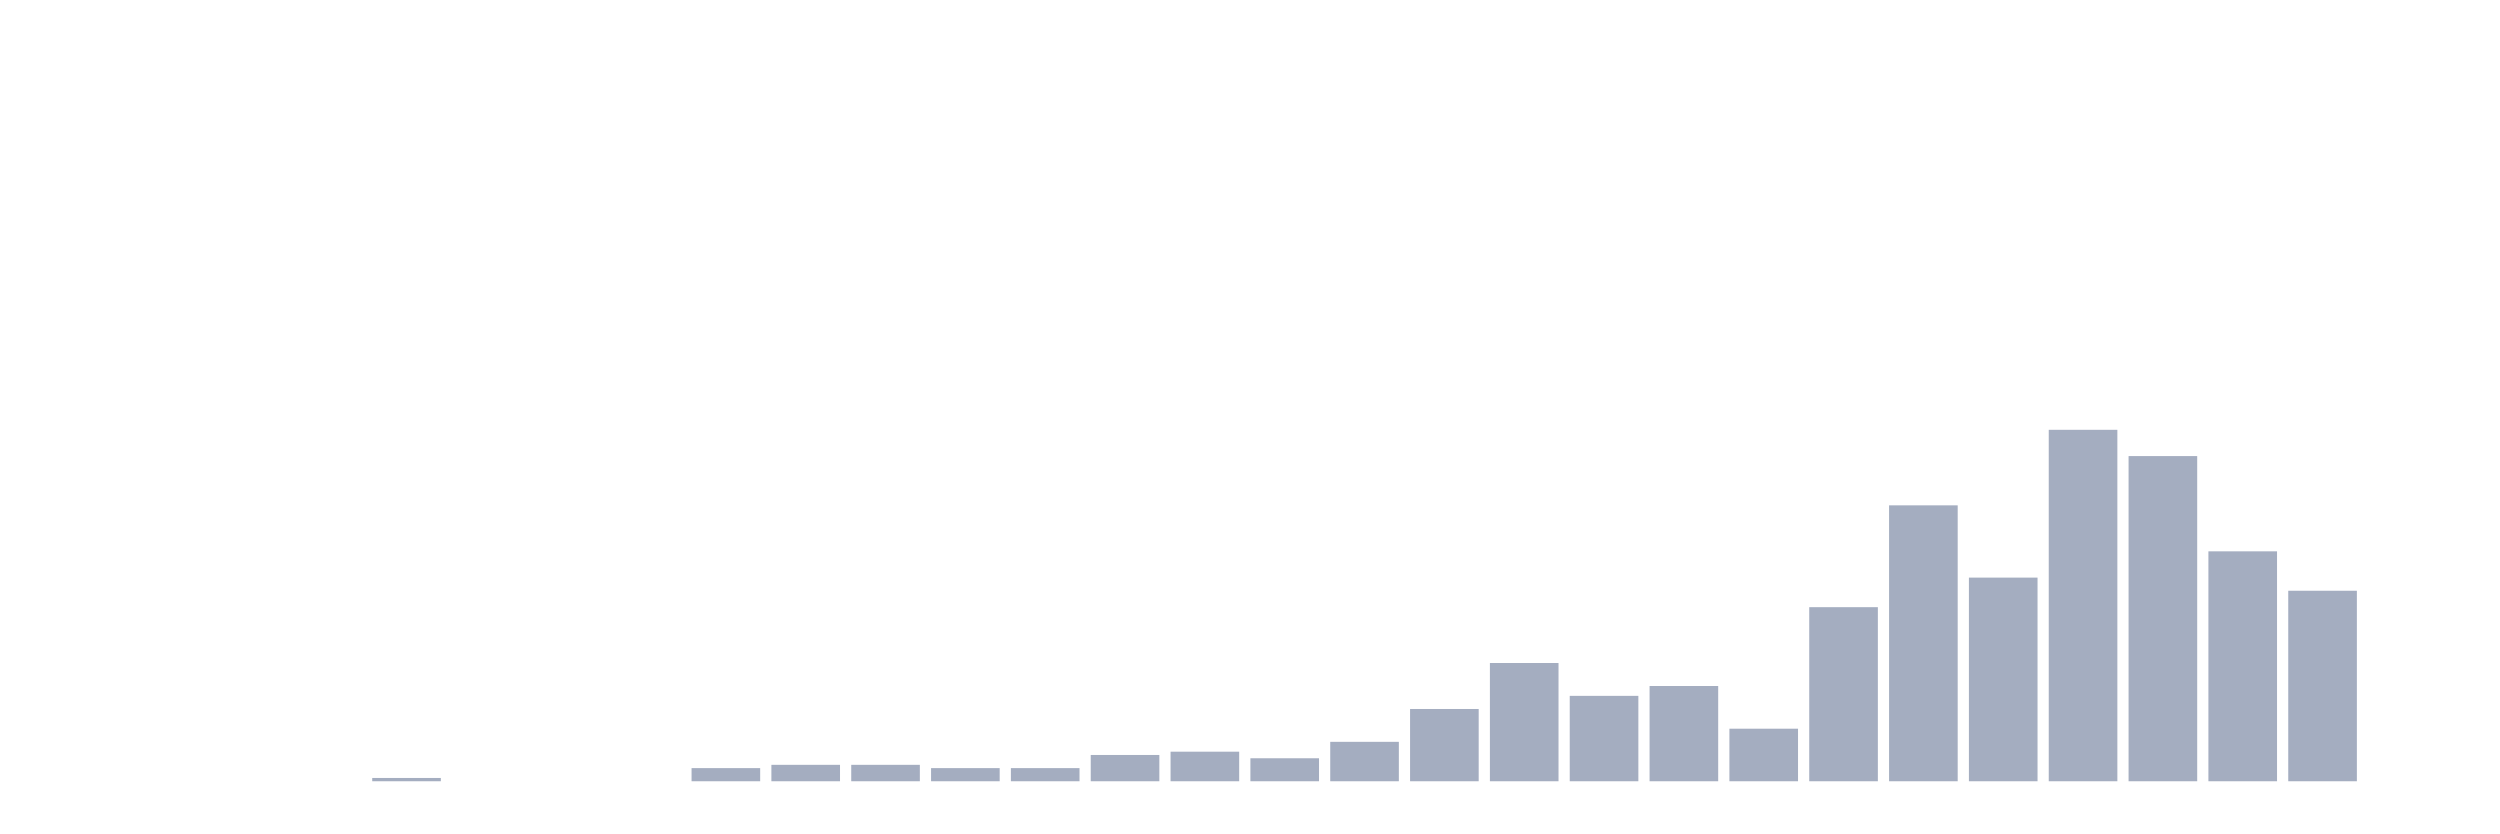
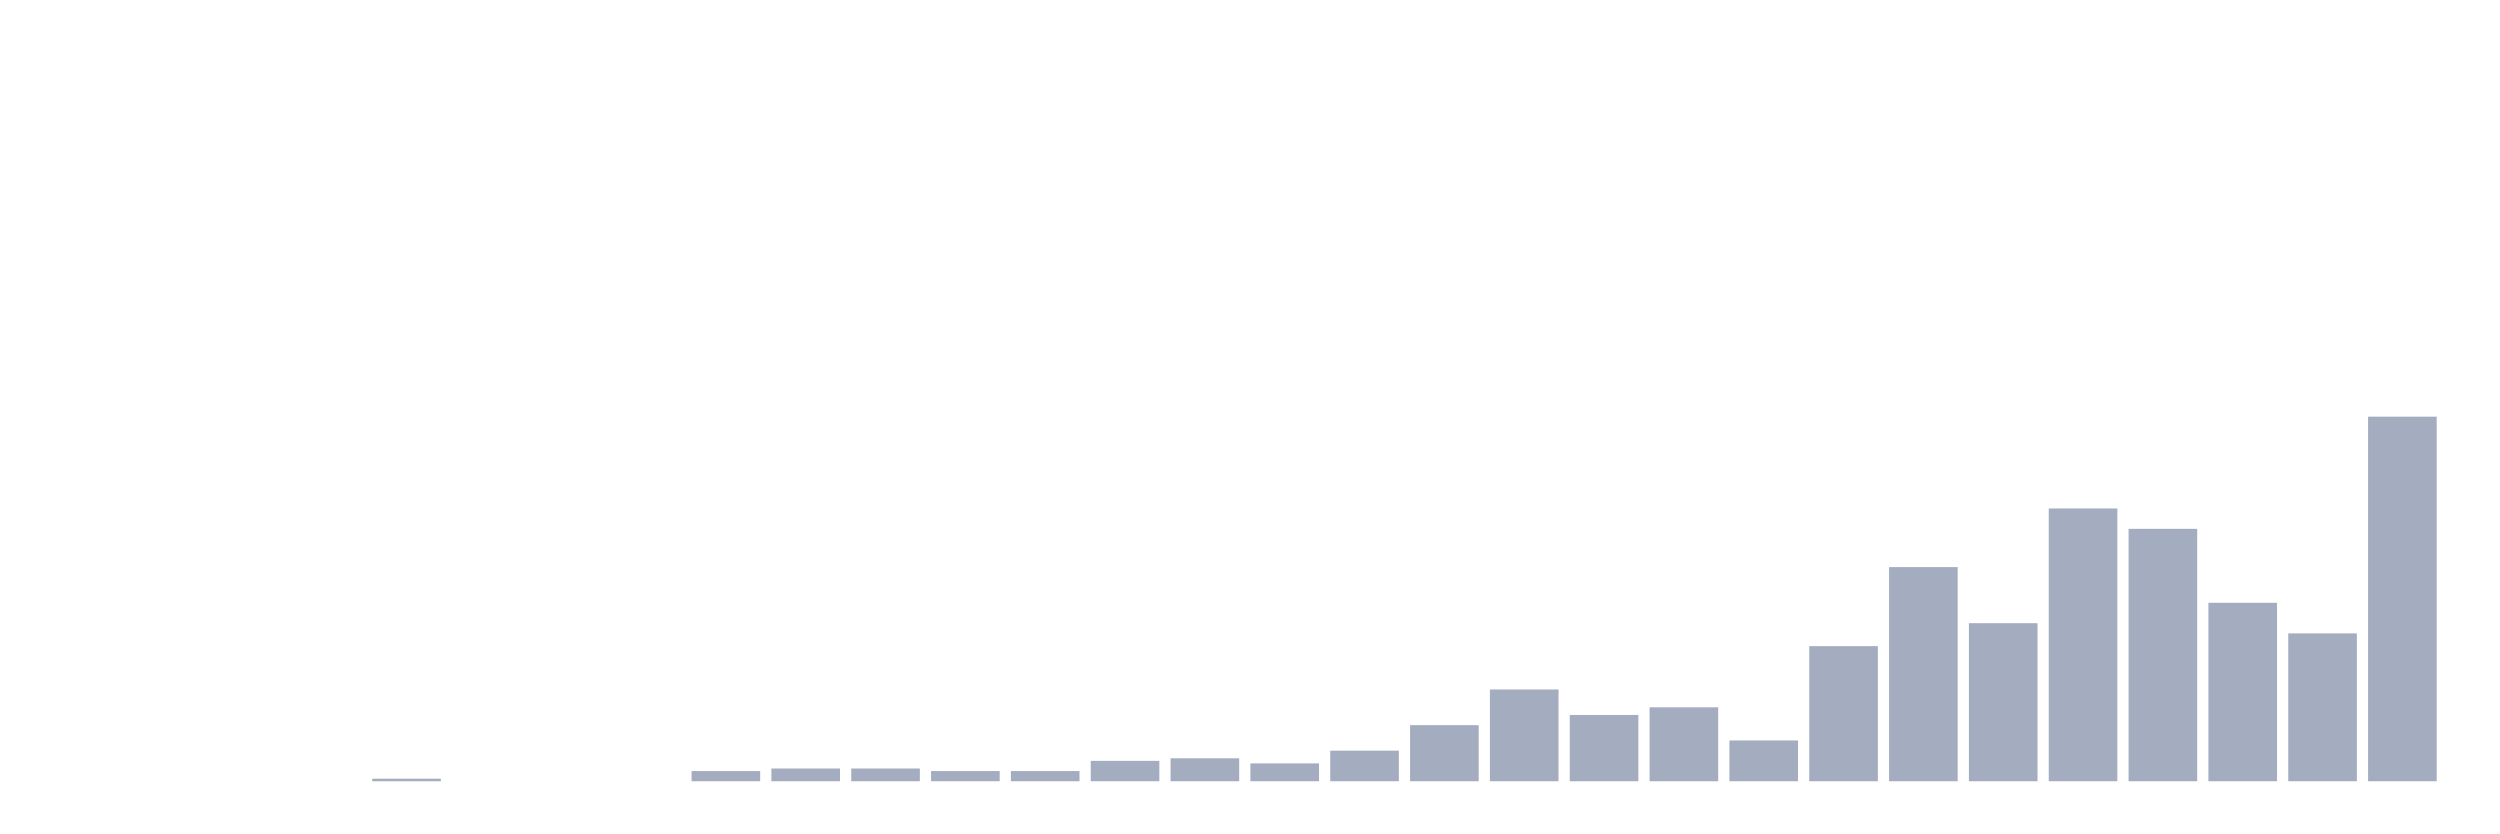
<svg xmlns="http://www.w3.org/2000/svg" viewBox="0 0 480 160">
  <g transform="translate(10,10)">
    <rect class="bar" x="0.153" width="13.175" y="140" height="0" fill="rgb(164,173,192)" />
    <rect class="bar" x="15.482" width="13.175" y="140" height="0" fill="rgb(164,173,192)" />
    <rect class="bar" x="30.81" width="13.175" y="140" height="0" fill="rgb(164,173,192)" />
    <rect class="bar" x="46.138" width="13.175" y="140" height="0" fill="rgb(164,173,192)" />
-     <rect class="bar" x="61.466" width="13.175" y="139.369" height="0.631" fill="rgb(164,173,192)" />
+     <rect class="bar" x="61.466" width="13.175" y="139.51" height="0.49" fill="rgb(164,173,192)" />
    <rect class="bar" x="76.794" width="13.175" y="140" height="0" fill="rgb(164,173,192)" />
    <rect class="bar" x="92.123" width="13.175" y="140" height="0" fill="rgb(164,173,192)" />
    <rect class="bar" x="107.451" width="13.175" y="140" height="0" fill="rgb(164,173,192)" />
-     <rect class="bar" x="122.779" width="13.175" y="137.477" height="2.523" fill="rgb(164,173,192)" />
-     <rect class="bar" x="138.107" width="13.175" y="136.847" height="3.153" fill="rgb(164,173,192)" />
-     <rect class="bar" x="153.436" width="13.175" y="136.847" height="3.153" fill="rgb(164,173,192)" />
-     <rect class="bar" x="168.764" width="13.175" y="137.477" height="2.523" fill="rgb(164,173,192)" />
-     <rect class="bar" x="184.092" width="13.175" y="137.477" height="2.523" fill="rgb(164,173,192)" />
-     <rect class="bar" x="199.42" width="13.175" y="134.955" height="5.045" fill="rgb(164,173,192)" />
-     <rect class="bar" x="214.748" width="13.175" y="134.324" height="5.676" fill="rgb(164,173,192)" />
-     <rect class="bar" x="230.077" width="13.175" y="135.586" height="4.414" fill="rgb(164,173,192)" />
-     <rect class="bar" x="245.405" width="13.175" y="132.432" height="7.568" fill="rgb(164,173,192)" />
-     <rect class="bar" x="260.733" width="13.175" y="126.126" height="13.874" fill="rgb(164,173,192)" />
-     <rect class="bar" x="276.061" width="13.175" y="117.297" height="22.703" fill="rgb(164,173,192)" />
-     <rect class="bar" x="291.39" width="13.175" y="123.604" height="16.396" fill="rgb(164,173,192)" />
-     <rect class="bar" x="306.718" width="13.175" y="121.712" height="18.288" fill="rgb(164,173,192)" />
-     <rect class="bar" x="322.046" width="13.175" y="129.91" height="10.09" fill="rgb(164,173,192)" />
-     <rect class="bar" x="337.374" width="13.175" y="106.577" height="33.423" fill="rgb(164,173,192)" />
-     <rect class="bar" x="352.702" width="13.175" y="87.027" height="52.973" fill="rgb(164,173,192)" />
-     <rect class="bar" x="368.031" width="13.175" y="100.901" height="39.099" fill="rgb(164,173,192)" />
-     <rect class="bar" x="383.359" width="13.175" y="72.523" height="67.477" fill="rgb(164,173,192)" />
-     <rect class="bar" x="398.687" width="13.175" y="77.568" height="62.432" fill="rgb(164,173,192)" />
-     <rect class="bar" x="414.015" width="13.175" y="95.856" height="44.144" fill="rgb(164,173,192)" />
-     <rect class="bar" x="429.344" width="13.175" y="103.423" height="36.577" fill="rgb(164,173,192)" />
-     <rect class="bar" x="444.672" width="13.175" y="140" height="0" fill="rgb(164,173,192)" />
+     <rect class="bar" x="122.779" width="13.175" y="138.042" height="1.958" fill="rgb(164,173,192)" />
+     <rect class="bar" x="138.107" width="13.175" y="137.552" height="2.448" fill="rgb(164,173,192)" />
+     <rect class="bar" x="153.436" width="13.175" y="137.552" height="2.448" fill="rgb(164,173,192)" />
+     <rect class="bar" x="168.764" width="13.175" y="138.042" height="1.958" fill="rgb(164,173,192)" />
+     <rect class="bar" x="184.092" width="13.175" y="138.042" height="1.958" fill="rgb(164,173,192)" />
+     <rect class="bar" x="199.42" width="13.175" y="136.084" height="3.916" fill="rgb(164,173,192)" />
+     <rect class="bar" x="214.748" width="13.175" y="135.594" height="4.406" fill="rgb(164,173,192)" />
+     <rect class="bar" x="230.077" width="13.175" y="136.573" height="3.427" fill="rgb(164,173,192)" />
+     <rect class="bar" x="245.405" width="13.175" y="134.126" height="5.874" fill="rgb(164,173,192)" />
+     <rect class="bar" x="260.733" width="13.175" y="129.231" height="10.769" fill="rgb(164,173,192)" />
+     <rect class="bar" x="276.061" width="13.175" y="122.378" height="17.622" fill="rgb(164,173,192)" />
+     <rect class="bar" x="291.39" width="13.175" y="127.273" height="12.727" fill="rgb(164,173,192)" />
+     <rect class="bar" x="306.718" width="13.175" y="125.804" height="14.196" fill="rgb(164,173,192)" />
+     <rect class="bar" x="322.046" width="13.175" y="132.168" height="7.832" fill="rgb(164,173,192)" />
+     <rect class="bar" x="337.374" width="13.175" y="114.056" height="25.944" fill="rgb(164,173,192)" />
+     <rect class="bar" x="352.702" width="13.175" y="98.881" height="41.119" fill="rgb(164,173,192)" />
+     <rect class="bar" x="368.031" width="13.175" y="109.65" height="30.35" fill="rgb(164,173,192)" />
+     <rect class="bar" x="383.359" width="13.175" y="87.622" height="52.378" fill="rgb(164,173,192)" />
+     <rect class="bar" x="398.687" width="13.175" y="91.538" height="48.462" fill="rgb(164,173,192)" />
+     <rect class="bar" x="414.015" width="13.175" y="105.734" height="34.266" fill="rgb(164,173,192)" />
+     <rect class="bar" x="429.344" width="13.175" y="111.608" height="28.392" fill="rgb(164,173,192)" />
+     <rect class="bar" x="444.672" width="13.175" y="70" height="70" fill="rgb(164,173,192)" />
  </g>
</svg>
